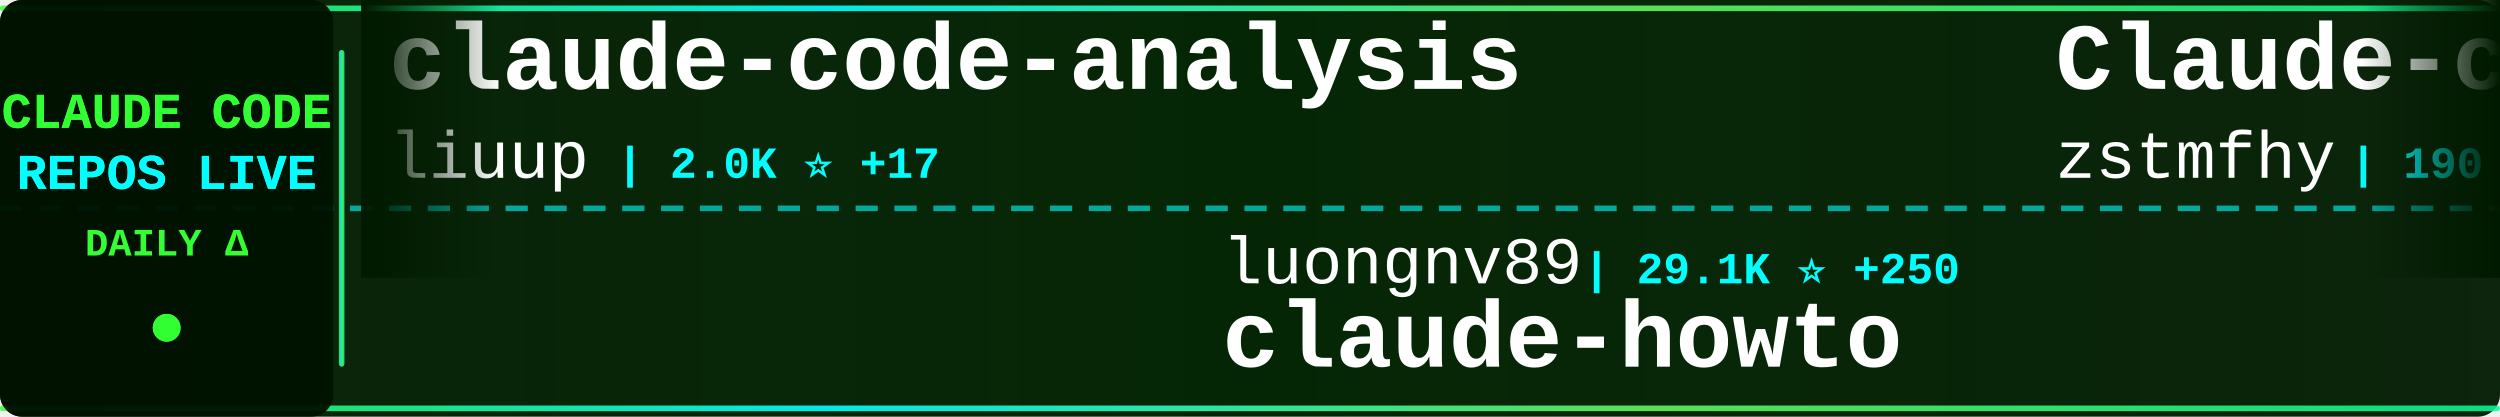
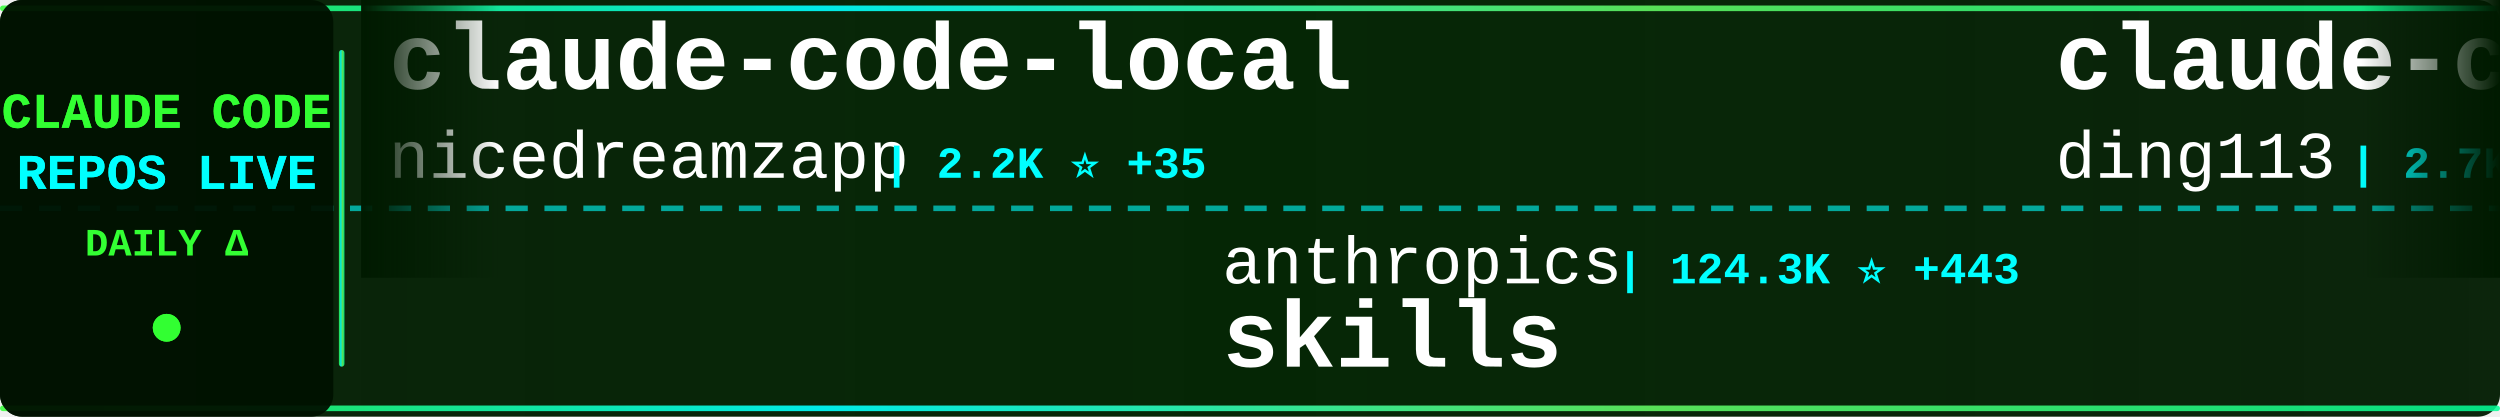
<svg xmlns="http://www.w3.org/2000/svg" width="900" height="150">
  <defs>
    <linearGradient id="tickerBg" x1="0%" y1="0%" x2="100%" y2="0%">
      <stop offset="0%" style="stop-color:#001a00;stop-opacity:0.95" />
      <stop offset="50%" style="stop-color:#002200;stop-opacity:0.98" />
      <stop offset="100%" style="stop-color:#001a00;stop-opacity:0.95" />
    </linearGradient>
    <linearGradient id="borderGrad" x1="0%" y1="0%" x2="100%" y2="0%">
      <stop offset="0%" style="stop-color:#33ff33;stop-opacity:0.85">
        <animate attributeName="stop-opacity" values="0.85;1;0.85" dur="2s" repeatCount="indefinite" />
      </stop>
      <stop offset="33%" style="stop-color:#00ffff;stop-opacity:0.9">
        <animate attributeName="stop-opacity" values="0.9;1;0.9" dur="2.2s" repeatCount="indefinite" />
      </stop>
      <stop offset="66%" style="stop-color:#66ff66;stop-opacity:0.85">
        <animate attributeName="stop-opacity" values="0.85;1;0.85" dur="1.8s" repeatCount="indefinite" />
      </stop>
      <stop offset="100%" style="stop-color:#00ff99;stop-opacity:0.85">
        <animate attributeName="stop-opacity" values="0.85;1;0.85" dur="2s" repeatCount="indefinite" />
      </stop>
    </linearGradient>
    <filter id="textGlow">
      <feGaussianBlur stdDeviation="0.1" result="coloredBlur" />
      <feMerge>
        <feMergeNode in="coloredBlur" />
        <feMergeNode in="SourceGraphic" />
      </feMerge>
    </filter>
    <filter id="metricGlow">
      <feGaussianBlur stdDeviation="0.2" result="coloredBlur" />
      <feMerge>
        <feMergeNode in="coloredBlur" />
        <feMergeNode in="SourceGraphic" />
      </feMerge>
    </filter>
    <linearGradient id="leftFade" x1="0%" y1="0%" x2="100%" y2="0%">
      <stop offset="0%" style="stop-color:#001a00;stop-opacity:1" />
      <stop offset="100%" style="stop-color:#001a00;stop-opacity:0" />
    </linearGradient>
    <linearGradient id="rightFade" x1="0%" y1="0%" x2="100%" y2="0%">
      <stop offset="0%" style="stop-color:#001a00;stop-opacity:0" />
      <stop offset="100%" style="stop-color:#001a00;stop-opacity:1" />
    </linearGradient>
  </defs>
  <rect width="900" height="150" fill="url(#tickerBg)" rx="8" />
  <rect x="0" y="2" width="900" height="2" fill="url(#borderGrad)" rx="1" />
  <rect x="0" y="146" width="900" height="2" fill="url(#borderGrad)" rx="1" />
  <line x1="0" y1="75" x2="900" y2="75" stroke="#00ffff" stroke-width="2" stroke-dasharray="8 6" opacity="0.6" />
  <rect x="0" y="0" width="120" height="150" fill="#001100" opacity="0.95" rx="8" />
  <text x="60" y="46" font-family="'Courier New', monospace" font-size="18" font-weight="bold" fill="#33ff33" text-anchor="middle" filter="url(#textGlow)">
    CLAUDE CODE
  </text>
  <text x="60" y="68" font-family="'Courier New', monospace" font-size="18" font-weight="bold" fill="#00ffff" text-anchor="middle" filter="url(#textGlow)">
    REPOS LIVE
  </text>
  <text x="60" y="92" font-family="'Courier New', monospace" font-size="14" font-weight="bold" fill="#33ff33" text-anchor="middle">
    DAILY Δ
  </text>
  <circle cx="60" cy="118" r="5" fill="#33ff33" filter="url(#metricGlow)">
    <animate attributeName="r" values="4;6;4" dur="1.5s" repeatCount="indefinite" />
    <animate attributeName="opacity" values="0.6;1;0.6" dur="1.5s" repeatCount="indefinite" />
  </circle>
  <rect x="122" y="18" width="2" height="114" fill="url(#borderGrad)" rx="1" />
  <clipPath id="tickerClip">
    <rect x="130" y="0" width="770" height="150" />
  </clipPath>
  <g clip-path="url(#tickerClip)">
    <g id="tickerItems">
      <animateTransform attributeName="transform" attributeType="XML" type="translate" from="0 0" to="-3000 0" dur="54s" repeatCount="indefinite" />
      <g transform="translate(0, 0)">
-         <text x="140" y="32" font-family="'Courier New', monospace" font-size="34" font-weight="bold" fill="#ffffff">claude-code-analysis</text>
-         <text x="140" y="64" font-family="'Courier New', monospace" font-size="24" font-weight="normal" fill="#ffffff" opacity="1.0">liuup</text>
-         <text x="222" y="64" font-family="'Courier New', monospace" font-size="16" font-weight="bold" fill="#00ffff"> | 2.0K ⭐ +17</text>
+         <text x="140" y="32" font-family="'Courier New', monospace" font-size="34" font-weight="bold" fill="#ffffff">claude-code-local</text>
+         <text x="140" y="64" font-family="'Courier New', monospace" font-size="24" font-weight="normal" fill="#ffffff" opacity="1.0">nicedreamzapp</text>
+         <text x="318" y="64" font-family="'Courier New', monospace" font-size="16" font-weight="bold" fill="#00ffff"> | 2.2K ⭐ +35</text>
      </g>
      <g transform="translate(300, 0)">
-         <text x="140" y="102" font-family="'Courier New', monospace" font-size="24" font-weight="normal" fill="#ffffff" opacity="1.0">luongnv89</text>
-         <text x="270" y="102" font-family="'Courier New', monospace" font-size="16" font-weight="bold" fill="#00ffff"> | 29.1K ⭐ +250</text>
-         <text x="140" y="132" font-family="'Courier New', monospace" font-size="34" font-weight="bold" fill="#ffffff">claude-howto</text>
+         <text x="140" y="102" font-family="'Courier New', monospace" font-size="24" font-weight="normal" fill="#ffffff" opacity="1.0">anthropics</text>
+         <text x="282" y="102" font-family="'Courier New', monospace" font-size="16" font-weight="bold" fill="#00ffff"> | 124.3K ⭐ +443</text>
+         <text x="140" y="132" font-family="'Courier New', monospace" font-size="34" font-weight="bold" fill="#ffffff">skills</text>
      </g>
      <g transform="translate(600, 0)">
-         <text x="140" y="32" font-family="'Courier New', monospace" font-size="34" font-weight="bold" fill="#ffffff">Claude-code</text>
-         <text x="140" y="64" font-family="'Courier New', monospace" font-size="24" font-weight="normal" fill="#ffffff" opacity="1.0">zstmfhy</text>
-         <text x="246" y="64" font-family="'Courier New', monospace" font-size="16" font-weight="bold" fill="#00ffff"> | 190 ⭐</text>
+         <text x="140" y="32" font-family="'Courier New', monospace" font-size="34" font-weight="bold" fill="#ffffff">claude-code-hub</text>
+         <text x="140" y="64" font-family="'Courier New', monospace" font-size="24" font-weight="normal" fill="#ffffff" opacity="1.0">ding113</text>
+         <text x="246" y="64" font-family="'Courier New', monospace" font-size="16" font-weight="bold" fill="#00ffff"> | 2.7K ⭐ +9</text>
      </g>
      <g transform="translate(900, 0)">
+         <text x="140" y="102" font-family="'Courier New', monospace" font-size="24" font-weight="normal" fill="#ffffff" opacity="1.0">darcyegb</text>
+         <text x="258" y="102" font-family="'Courier New', monospace" font-size="16" font-weight="bold" fill="#00ffff"> | 674 ⭐ +1</text>
+         <text x="140" y="132" font-family="'Courier New', monospace" font-size="34" font-weight="bold" fill="#ffffff">ClaudeCodeAgents</text>
+       </g>
+       <g transform="translate(1200, 0)">
+         <text x="140" y="32" font-family="'Courier New', monospace" font-size="34" font-weight="bold" fill="#ffffff">claude-task-master</text>
+         <text x="140" y="64" font-family="'Courier New', monospace" font-size="24" font-weight="normal" fill="#ffffff" opacity="1.0">eyaltoledano</text>
+         <text x="306" y="64" font-family="'Courier New', monospace" font-size="16" font-weight="bold" fill="#00ffff"> | 26.9K ⭐ +40</text>
+       </g>
+       <g transform="translate(1500, 0)">
+         <text x="140" y="102" font-family="'Courier New', monospace" font-size="24" font-weight="normal" fill="#ffffff" opacity="1.0">alirezarezvani</text>
+         <text x="330" y="102" font-family="'Courier New', monospace" font-size="16" font-weight="bold" fill="#00ffff"> | 12.8K ⭐ +111</text>
+         <text x="140" y="132" font-family="'Courier New', monospace" font-size="34" font-weight="bold" fill="#ffffff">claude-skills</text>
+       </g>
+       <g transform="translate(1800, 0)">
+         <text x="140" y="32" font-family="'Courier New', monospace" font-size="34" font-weight="bold" fill="#ffffff">awesome-claude-code-tool...</text>
+         <text x="140" y="64" font-family="'Courier New', monospace" font-size="24" font-weight="normal" fill="#ffffff" opacity="1.0">rohitg00</text>
+         <text x="258" y="64" font-family="'Courier New', monospace" font-size="16" font-weight="bold" fill="#00ffff"> | 1.4K ⭐ +14</text>
+       </g>
+       <g transform="translate(2100, 0)">
+         <text x="140" y="102" font-family="'Courier New', monospace" font-size="24" font-weight="normal" fill="#ffffff" opacity="1.0">https-deeplearning-ai</text>
+         <text x="414" y="102" font-family="'Courier New', monospace" font-size="16" font-weight="bold" fill="#00ffff"> | 496 ⭐</text>
+         <text x="140" y="132" font-family="'Courier New', monospace" font-size="34" font-weight="bold" fill="#ffffff">sc-claude-code-files</text>
+       </g>
+       <g transform="translate(2400, 0)">
+         <text x="140" y="32" font-family="'Courier New', monospace" font-size="34" font-weight="bold" fill="#ffffff">claude-code-source</text>
+         <text x="140" y="64" font-family="'Courier New', monospace" font-size="24" font-weight="normal" fill="#ffffff" opacity="1.0">JrCx7scC</text>
+         <text x="258" y="64" font-family="'Courier New', monospace" font-size="16" font-weight="bold" fill="#00ffff"> | 361 ⭐</text>
+       </g>
+       <g transform="translate(2700, 0)">
        <text x="140" y="102" font-family="'Courier New', monospace" font-size="24" font-weight="normal" fill="#ffffff" opacity="1.0">forrestchang</text>
-         <text x="306" y="102" font-family="'Courier New', monospace" font-size="16" font-weight="bold" fill="#00ffff"> | 90.2K ⭐ +3.2K</text>
+         <text x="306" y="102" font-family="'Courier New', monospace" font-size="16" font-weight="bold" fill="#00ffff"> | 90.5K ⭐ +3.1K</text>
        <text x="140" y="132" font-family="'Courier New', monospace" font-size="34" font-weight="bold" fill="#ffffff">andrej-karpathy-skills</text>
      </g>
-       <g transform="translate(1200, 0)">
-         <text x="140" y="32" font-family="'Courier New', monospace" font-size="34" font-weight="bold" fill="#ffffff">claude-code-source</text>
-         <text x="140" y="64" font-family="'Courier New', monospace" font-size="24" font-weight="normal" fill="#ffffff" opacity="1.0">hangsman</text>
-         <text x="258" y="64" font-family="'Courier New', monospace" font-size="16" font-weight="bold" fill="#00ffff"> | 760 ⭐ +1</text>
-       </g>
-       <g transform="translate(1500, 0)">
-         <text x="140" y="102" font-family="'Courier New', monospace" font-size="24" font-weight="normal" fill="#ffffff" opacity="1.0">farion1231</text>
-         <text x="282" y="102" font-family="'Courier New', monospace" font-size="16" font-weight="bold" fill="#00ffff"> | 51.9K ⭐ +590</text>
-         <text x="140" y="132" font-family="'Courier New', monospace" font-size="34" font-weight="bold" fill="#ffffff">cc-switch</text>
-       </g>
-       <g transform="translate(1800, 0)">
-         <text x="140" y="32" font-family="'Courier New', monospace" font-size="34" font-weight="bold" fill="#ffffff">Open-ClaudeCode</text>
-         <text x="140" y="64" font-family="'Courier New', monospace" font-size="24" font-weight="normal" fill="#ffffff" opacity="1.0">LING71671</text>
-         <text x="270" y="64" font-family="'Courier New', monospace" font-size="16" font-weight="bold" fill="#00ffff"> | 783 ⭐ +4</text>
-       </g>
-       <g transform="translate(2100, 0)">
-         <text x="140" y="102" font-family="'Courier New', monospace" font-size="24" font-weight="normal" fill="#ffffff" opacity="1.0">nicedreamzapp</text>
-         <text x="318" y="102" font-family="'Courier New', monospace" font-size="16" font-weight="bold" fill="#00ffff"> | 2.2K ⭐ +35</text>
-         <text x="140" y="132" font-family="'Courier New', monospace" font-size="34" font-weight="bold" fill="#ffffff">claude-code-local</text>
-       </g>
-       <g transform="translate(2400, 0)">
-         <text x="140" y="32" font-family="'Courier New', monospace" font-size="34" font-weight="bold" fill="#ffffff">edmunds-claude-code</text>
-         <text x="140" y="64" font-family="'Courier New', monospace" font-size="24" font-weight="normal" fill="#ffffff" opacity="1.0">edmund-io</text>
-         <text x="270" y="64" font-family="'Courier New', monospace" font-size="16" font-weight="bold" fill="#00ffff"> | 1.4K ⭐</text>
-       </g>
-       <g transform="translate(2700, 0)">
-         <text x="140" y="102" font-family="'Courier New', monospace" font-size="24" font-weight="normal" fill="#ffffff" opacity="1.0">Yuyz0112</text>
-         <text x="258" y="102" font-family="'Courier New', monospace" font-size="16" font-weight="bold" fill="#00ffff"> | 2.4K ⭐ +2</text>
-         <text x="140" y="132" font-family="'Courier New', monospace" font-size="34" font-weight="bold" fill="#ffffff">claude-code-reverse</text>
-       </g>
      <g transform="translate(3000, 0)">
-         <text x="140" y="32" font-family="'Courier New', monospace" font-size="34" font-weight="bold" fill="#ffffff">claude-code-analysis</text>
-         <text x="140" y="64" font-family="'Courier New', monospace" font-size="24" font-weight="normal" fill="#ffffff" opacity="1.0">liuup</text>
-         <text x="222" y="64" font-family="'Courier New', monospace" font-size="16" font-weight="bold" fill="#00ffff"> | 2.0K ⭐ +17</text>
+         <text x="140" y="32" font-family="'Courier New', monospace" font-size="34" font-weight="bold" fill="#ffffff">claude-code-local</text>
+         <text x="140" y="64" font-family="'Courier New', monospace" font-size="24" font-weight="normal" fill="#ffffff" opacity="1.0">nicedreamzapp</text>
+         <text x="318" y="64" font-family="'Courier New', monospace" font-size="16" font-weight="bold" fill="#00ffff"> | 2.2K ⭐ +35</text>
      </g>
      <g transform="translate(3300, 0)">
-         <text x="140" y="102" font-family="'Courier New', monospace" font-size="24" font-weight="normal" fill="#ffffff" opacity="1.0">luongnv89</text>
-         <text x="270" y="102" font-family="'Courier New', monospace" font-size="16" font-weight="bold" fill="#00ffff"> | 29.1K ⭐ +250</text>
-         <text x="140" y="132" font-family="'Courier New', monospace" font-size="34" font-weight="bold" fill="#ffffff">claude-howto</text>
+         <text x="140" y="102" font-family="'Courier New', monospace" font-size="24" font-weight="normal" fill="#ffffff" opacity="1.0">anthropics</text>
+         <text x="282" y="102" font-family="'Courier New', monospace" font-size="16" font-weight="bold" fill="#00ffff"> | 124.3K ⭐ +443</text>
+         <text x="140" y="132" font-family="'Courier New', monospace" font-size="34" font-weight="bold" fill="#ffffff">skills</text>
      </g>
      <g transform="translate(3600, 0)">
-         <text x="140" y="32" font-family="'Courier New', monospace" font-size="34" font-weight="bold" fill="#ffffff">Claude-code</text>
-         <text x="140" y="64" font-family="'Courier New', monospace" font-size="24" font-weight="normal" fill="#ffffff" opacity="1.0">zstmfhy</text>
-         <text x="246" y="64" font-family="'Courier New', monospace" font-size="16" font-weight="bold" fill="#00ffff"> | 190 ⭐</text>
+         <text x="140" y="32" font-family="'Courier New', monospace" font-size="34" font-weight="bold" fill="#ffffff">claude-code-hub</text>
+         <text x="140" y="64" font-family="'Courier New', monospace" font-size="24" font-weight="normal" fill="#ffffff" opacity="1.0">ding113</text>
+         <text x="246" y="64" font-family="'Courier New', monospace" font-size="16" font-weight="bold" fill="#00ffff"> | 2.7K ⭐ +9</text>
      </g>
      <g transform="translate(3900, 0)">
-         <text x="140" y="102" font-family="'Courier New', monospace" font-size="24" font-weight="normal" fill="#ffffff" opacity="1.0">forrestchang</text>
-         <text x="306" y="102" font-family="'Courier New', monospace" font-size="16" font-weight="bold" fill="#00ffff"> | 90.2K ⭐ +3.2K</text>
-         <text x="140" y="132" font-family="'Courier New', monospace" font-size="34" font-weight="bold" fill="#ffffff">andrej-karpathy-skills</text>
+         <text x="140" y="102" font-family="'Courier New', monospace" font-size="24" font-weight="normal" fill="#ffffff" opacity="1.0">darcyegb</text>
+         <text x="258" y="102" font-family="'Courier New', monospace" font-size="16" font-weight="bold" fill="#00ffff"> | 674 ⭐ +1</text>
+         <text x="140" y="132" font-family="'Courier New', monospace" font-size="34" font-weight="bold" fill="#ffffff">ClaudeCodeAgents</text>
      </g>
    </g>
  </g>
  <rect x="130" y="0" width="50" height="100" fill="url(#leftFade)" />
  <rect x="850" y="0" width="50" height="100" fill="url(#rightFade)" />
</svg>
